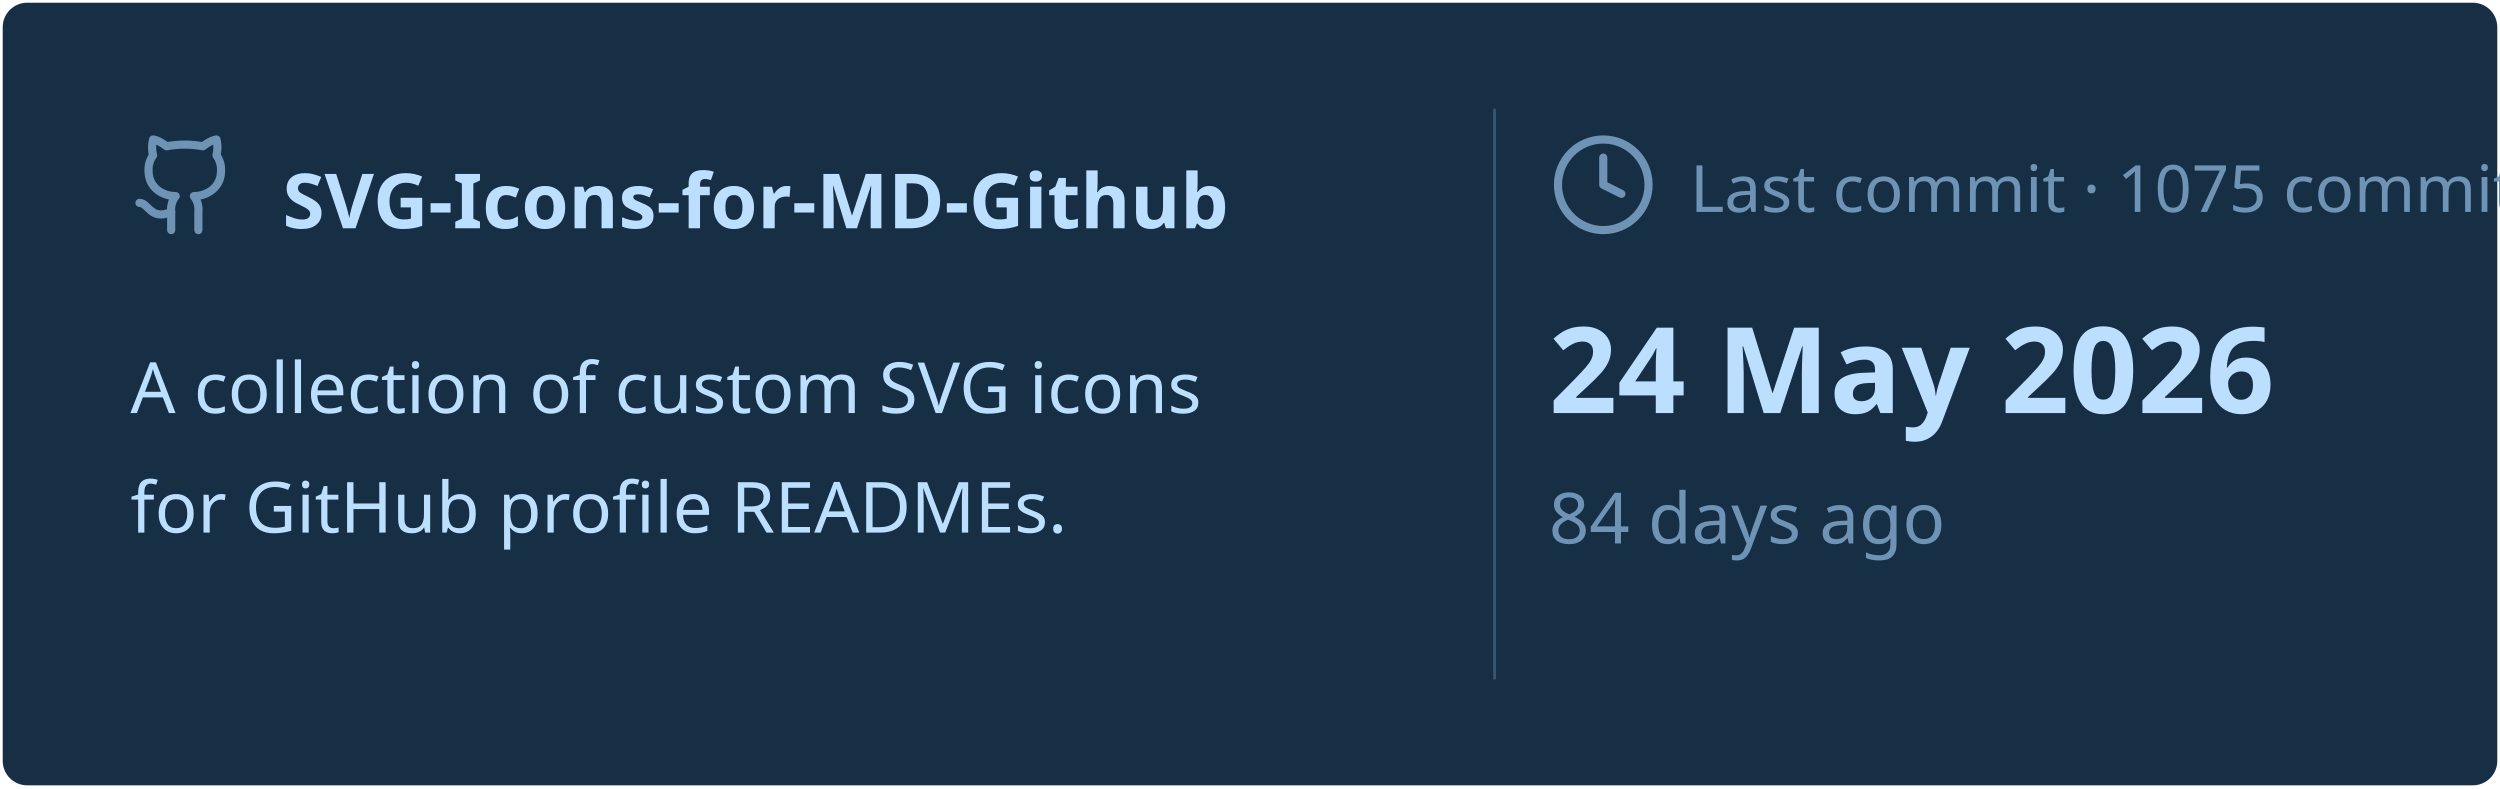
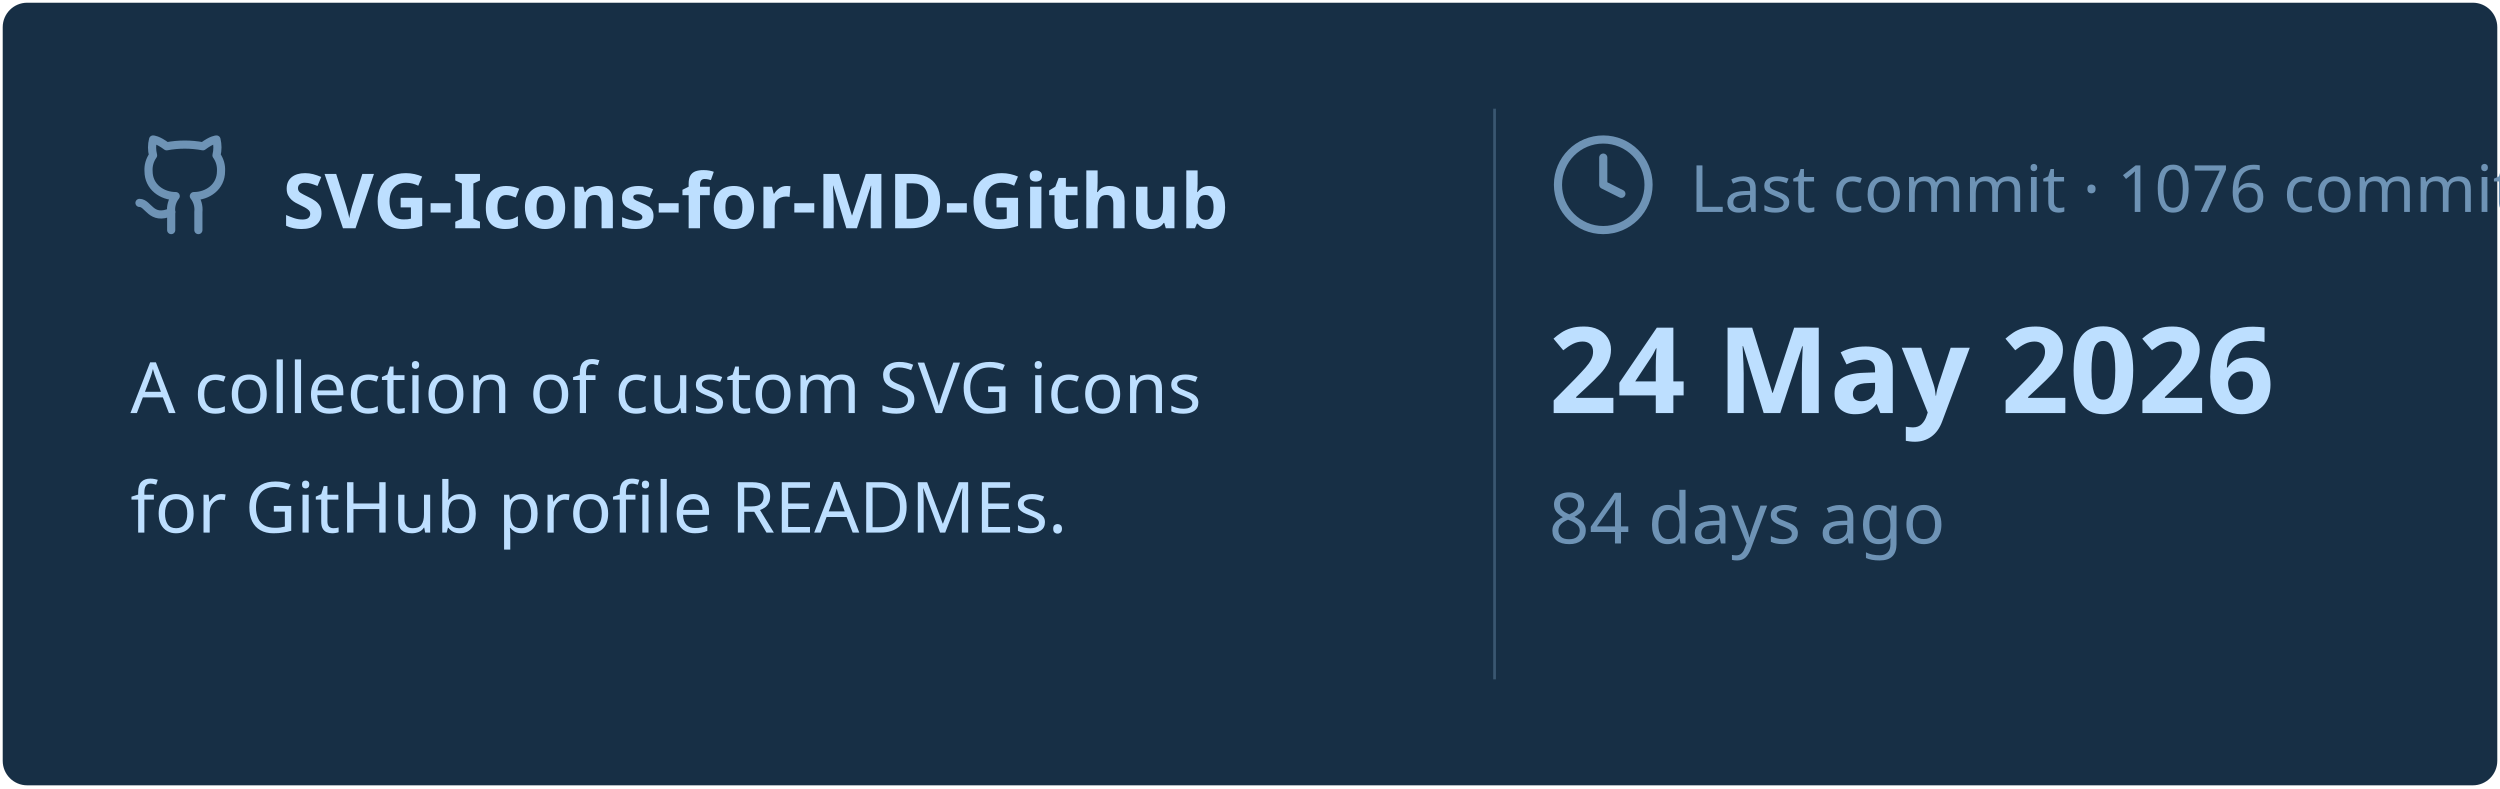
<svg xmlns="http://www.w3.org/2000/svg" viewBox="0 0 460 145" width="460px" height="145px">
  <rect stroke="#000000" stroke-opacity="0" fill="#172F45" rx="4.5" x="0.5" y="0.5" width="459" height="144" />
  <g transform="translate(24, 42)">
    <svg x="0" y="-18" width="20" height="20" viewBox="0 0 24 24" fill="none" stroke="#6E93B5" stroke-width="1.8" stroke-linecap="round" stroke-linejoin="round">
      <path d="M15 22v-4a4.8 4.8 0 0 0-1-3.5c3 0 6-2 6-5.5.08-1.25-.27-2.48-1-3.5.28-1.15.28-2.35 0-3.5 0 0-1 0-3 1.5-2.64-.5-5.36-.5-8 0C6 2 5 2 5 2c-.3 1.15-.3 2.35 0 3.5A5.403 5.403 0 0 0 4 9c0 3.5 3 5.5 6 5.5-.39.49-.68 1.05-.85 1.65-.17.6-.22 1.23-.15 1.85v4" />
      <path d="M9 18c-4.51 2-5-2-7-2" />
    </svg>
    <text x="28" y="0" font-family="&quot;Segoe UI&quot;, Ubuntu, sans-serif" font-size="14" font-weight="700" fill="#BDDFFF">SVG-Icons-for-MD-Github</text>
  </g>
  <text x="24" y="76" font-family="&quot;Segoe UI&quot;, Ubuntu, sans-serif" font-size="13" font-weight="400" fill="#BDDFFF">A collection of custom SVG icons</text>
  <text x="24" y="98" font-family="&quot;Segoe UI&quot;, Ubuntu, sans-serif" font-size="13" font-weight="400" fill="#BDDFFF">for GitHub profile READMEs.</text>
  <line x1="275" y1="20" x2="275" y2="125" stroke="#6E93B5" stroke-width="0.5" stroke-opacity="0.4" />
  <svg x="285" y="24" width="20" height="20" viewBox="0 0 24 24" fill="none" stroke="#6E93B5" stroke-width="1.8" stroke-linecap="round" stroke-linejoin="round">
    <circle cx="12" cy="12" r="10" />
    <polyline points="12 6 12 12 16 14" />
  </svg>
-   <text x="311" y="39" font-family="&quot;Segoe UI&quot;, Ubuntu, sans-serif" font-size="12" font-weight="400" fill="#6E93B5">Last commit · 1075 commits</text>
+   <text x="311" y="39" font-family="&quot;Segoe UI&quot;, Ubuntu, sans-serif" font-size="12" font-weight="400" fill="#6E93B5">Last commit · 1076 commits</text>
  <text x="285" y="76" font-family="&quot;Segoe UI&quot;, Ubuntu, sans-serif" font-size="22" font-weight="700" fill="#BDDFFF">24 May 2026</text>
  <text x="285" y="100" font-family="&quot;Segoe UI&quot;, Ubuntu, sans-serif" font-size="13" font-weight="400" fill="#6E93B5">84 days ago</text>
</svg>
